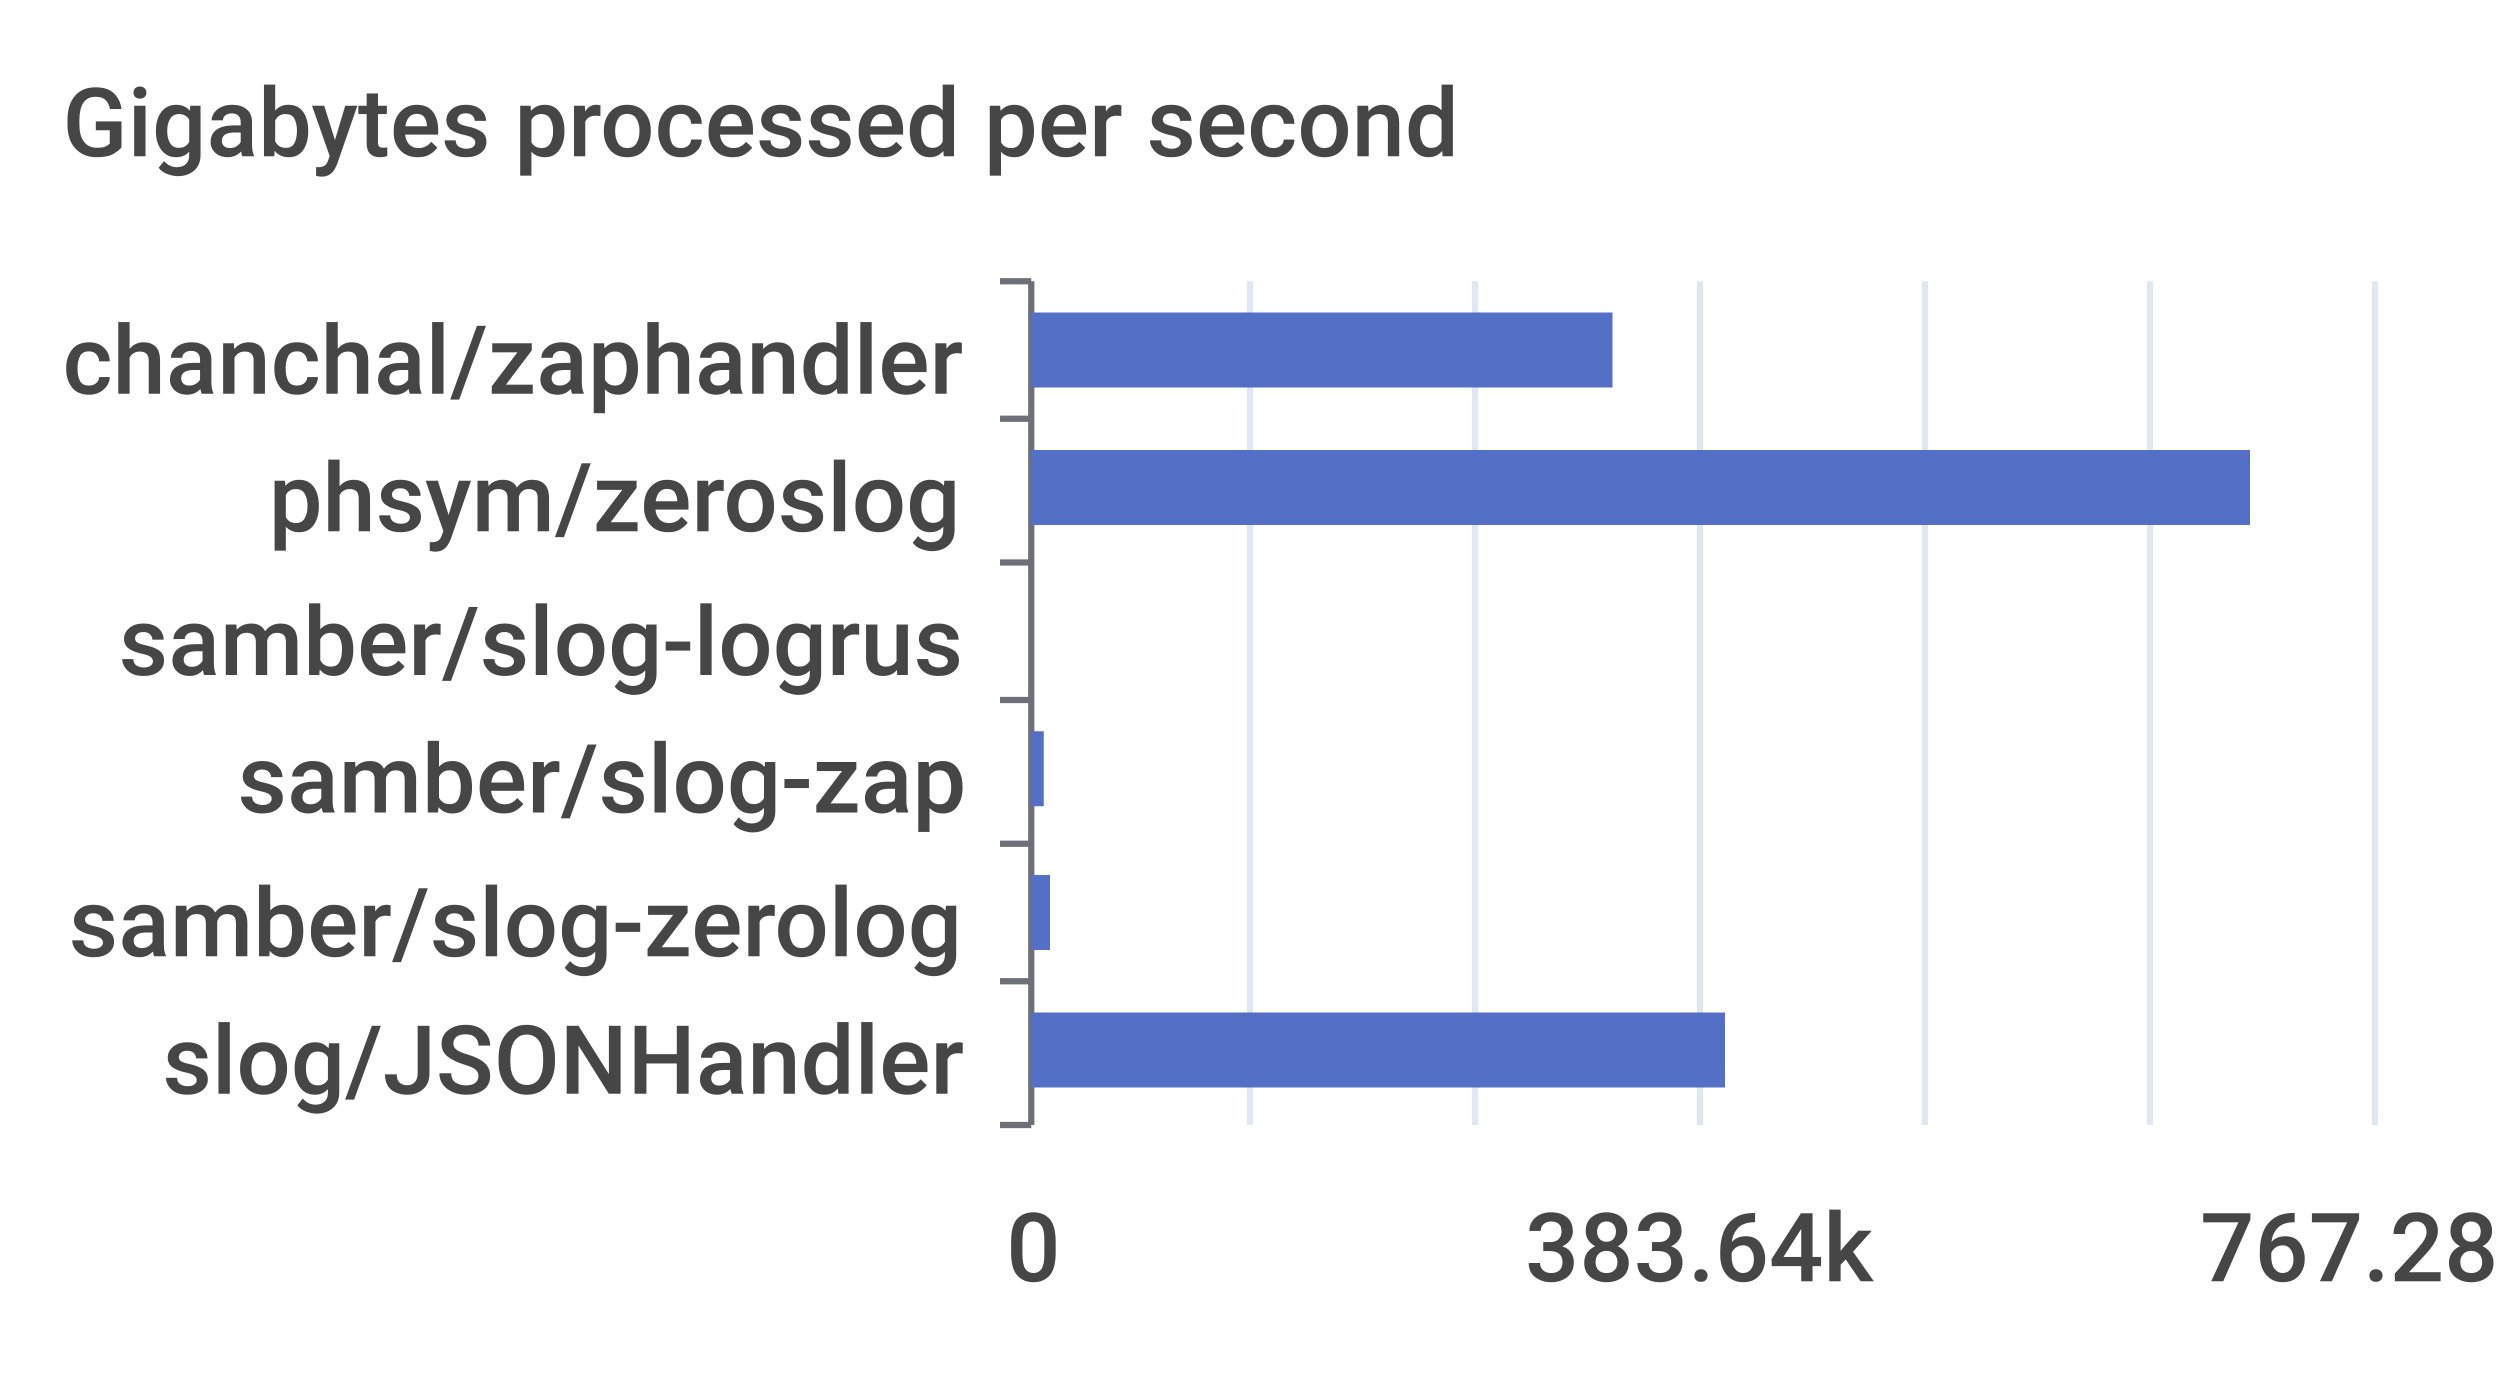
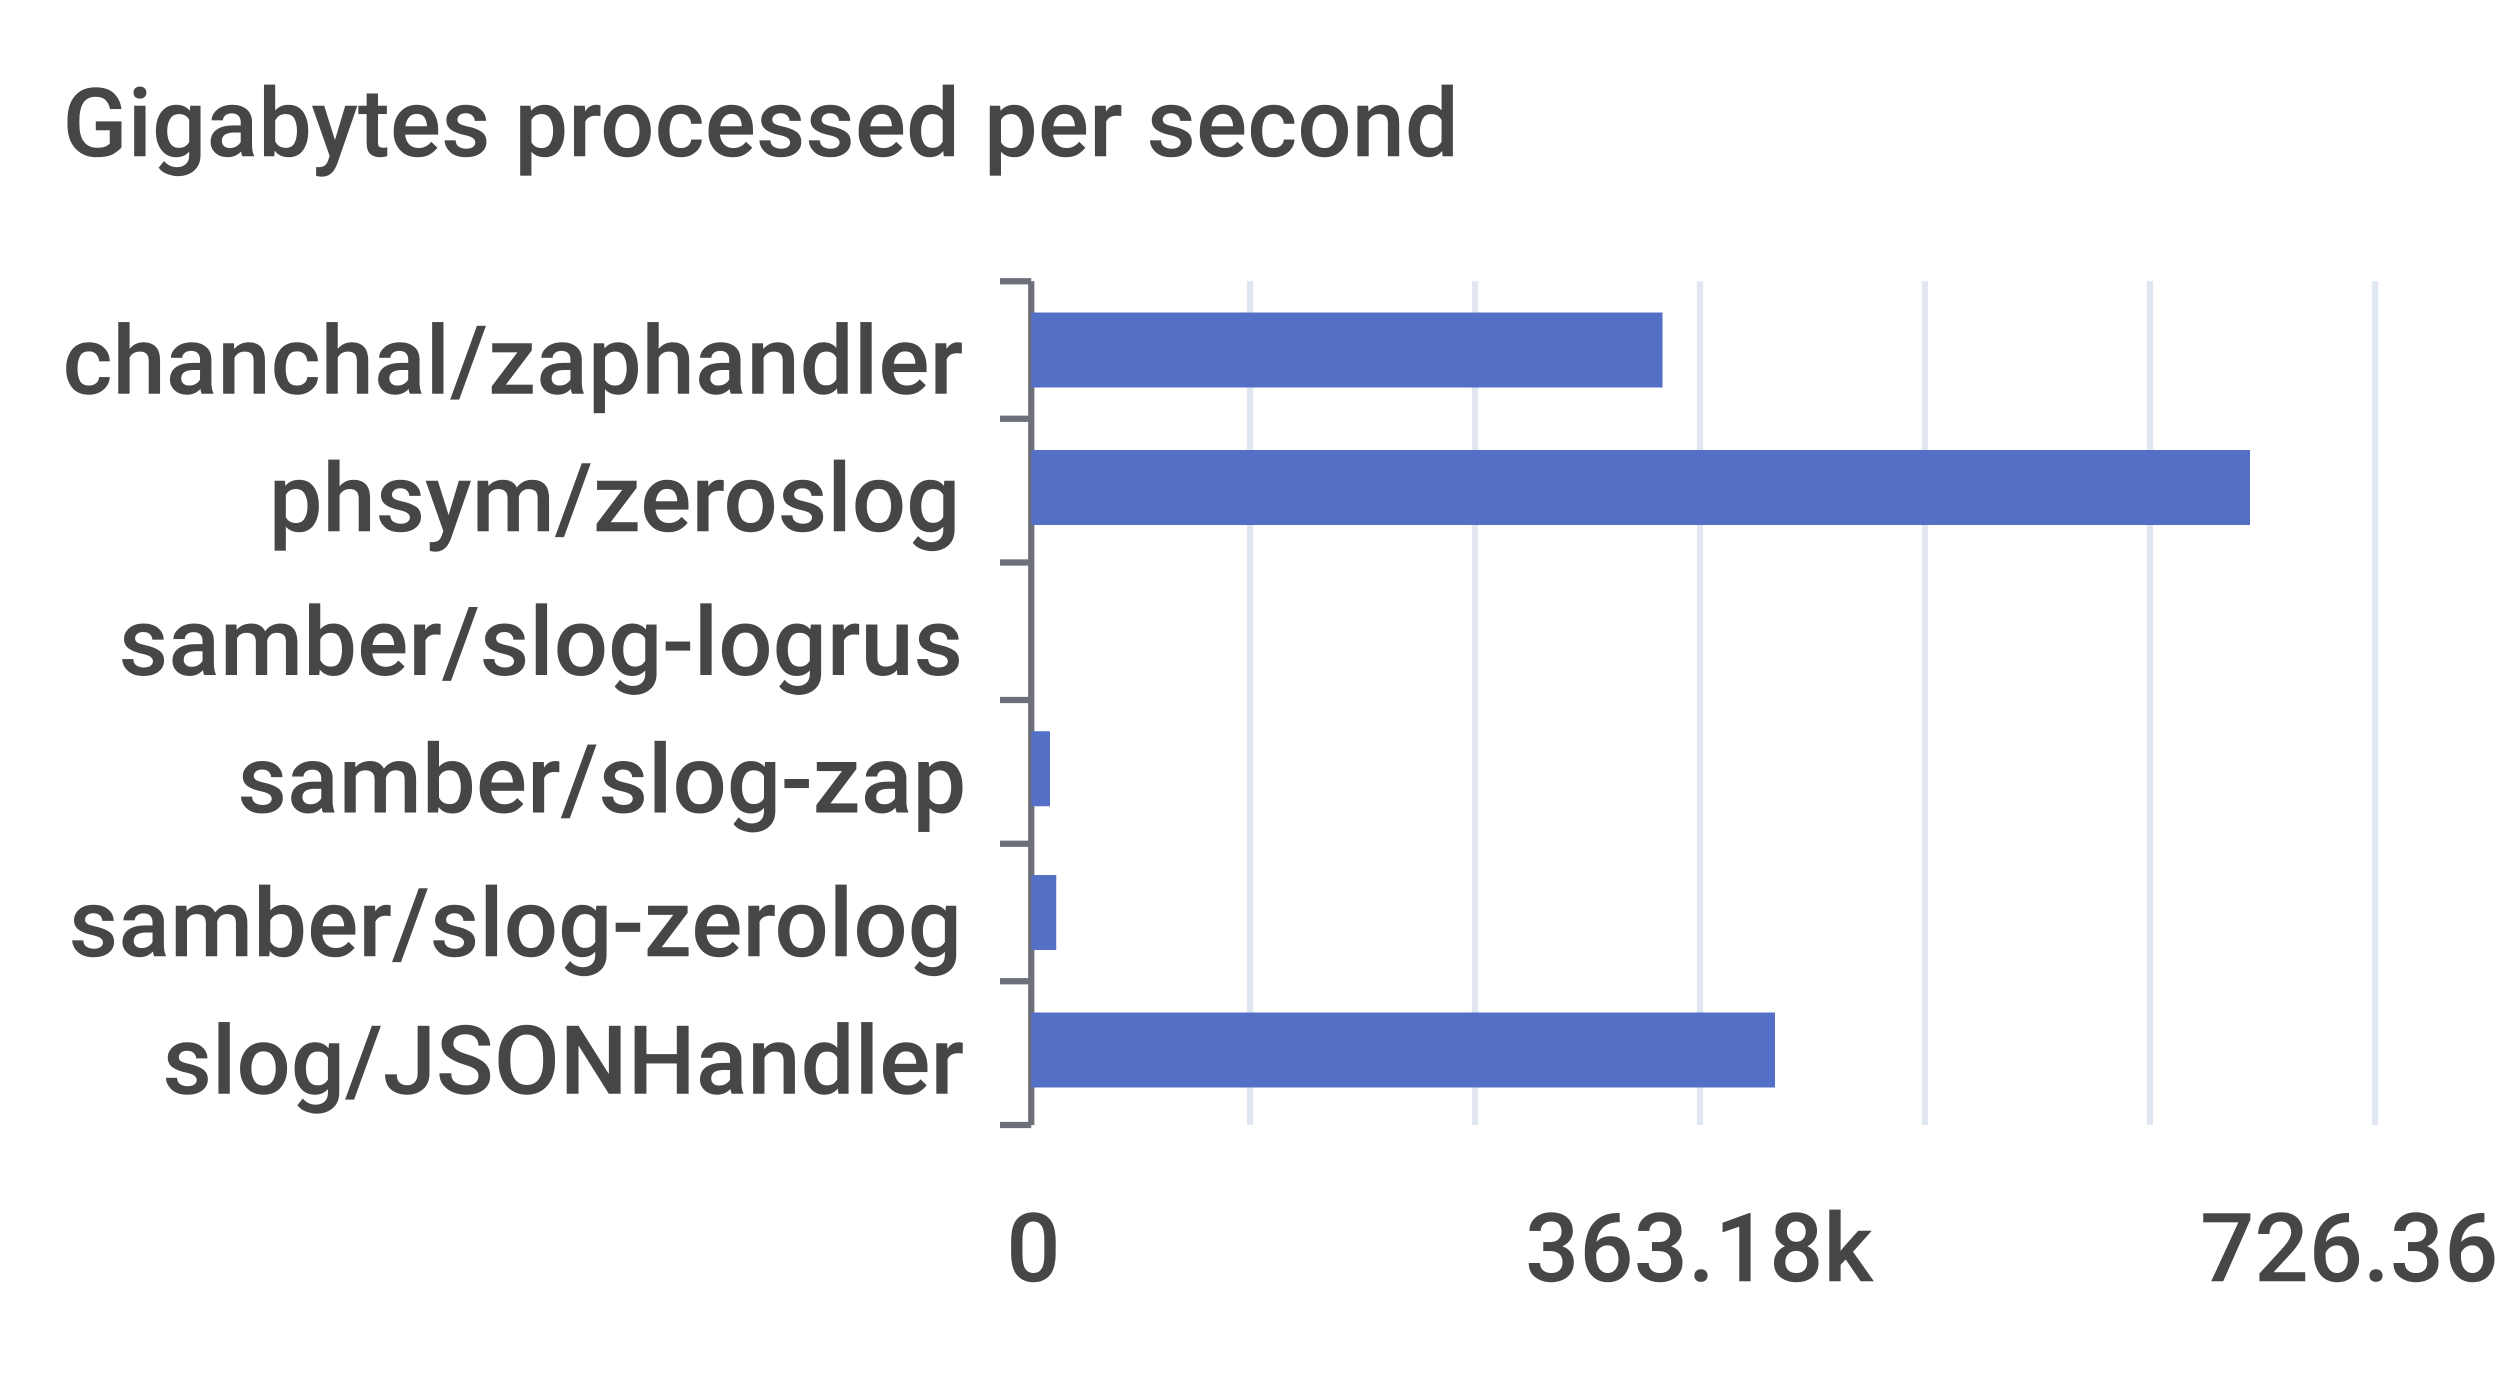
<svg xmlns="http://www.w3.org/2000/svg" width="400" height="220">\n<path d="M 0 0 L 400 0 L 400 220 L 0 220 L 0 0" style="stroke-width:0;stroke:none;fill:rgba(255,255,255,1.0)" />
  <text x="10" y="25" style="stroke-width:0;stroke:none;fill:rgba(70,70,70,1.0);font-size:15.3px;font-family:'Roboto Medium',sans-serif">Gigabytes processed per second</text>
  <path d="M 160 45 L 165 45" style="stroke-width:1;stroke:rgba(110,112,121,1.0);fill:none" />
  <path d="M 160 67 L 165 67" style="stroke-width:1;stroke:rgba(110,112,121,1.0);fill:none" />
  <path d="M 160 90 L 165 90" style="stroke-width:1;stroke:rgba(110,112,121,1.0);fill:none" />
  <path d="M 160 112 L 165 112" style="stroke-width:1;stroke:rgba(110,112,121,1.0);fill:none" />
  <path d="M 160 135 L 165 135" style="stroke-width:1;stroke:rgba(110,112,121,1.0);fill:none" />
  <path d="M 160 157 L 165 157" style="stroke-width:1;stroke:rgba(110,112,121,1.0);fill:none" />
  <path d="M 160 180 L 165 180" style="stroke-width:1;stroke:rgba(110,112,121,1.0);fill:none" />
  <path d="M 165 45 L 165 180" style="stroke-width:1;stroke:rgba(110,112,121,1.0);fill:none" />
  <text x="10" y="63" style="stroke-width:0;stroke:none;fill:rgba(70,70,70,1.0);font-size:15.3px;font-family:'Roboto Medium',sans-serif">chanchal/zaphandler</text>
  <text x="43" y="85" style="stroke-width:0;stroke:none;fill:rgba(70,70,70,1.0);font-size:15.3px;font-family:'Roboto Medium',sans-serif">phsym/zeroslog</text>
  <text x="19" y="108" style="stroke-width:0;stroke:none;fill:rgba(70,70,70,1.0);font-size:15.3px;font-family:'Roboto Medium',sans-serif">samber/slog-logrus</text>
  <text x="38" y="130" style="stroke-width:0;stroke:none;fill:rgba(70,70,70,1.0);font-size:15.3px;font-family:'Roboto Medium',sans-serif">samber/slog-zap</text>
  <text x="11" y="153" style="stroke-width:0;stroke:none;fill:rgba(70,70,70,1.0);font-size:15.3px;font-family:'Roboto Medium',sans-serif">samber/slog-zerolog</text>
  <text x="26" y="175" style="stroke-width:0;stroke:none;fill:rgba(70,70,70,1.0);font-size:15.3px;font-family:'Roboto Medium',sans-serif">slog/JSONHandler</text>
  <text x="161" y="205" style="stroke-width:0;stroke:none;fill:rgba(70,70,70,1.0);font-size:15.3px;font-family:'Roboto Medium',sans-serif">0</text>
-   <text x="244" y="205" style="stroke-width:0;stroke:none;fill:rgba(70,70,70,1.0);font-size:15.3px;font-family:'Roboto Medium',sans-serif">383.64k</text>
-   <text x="352" y="205" style="stroke-width:0;stroke:none;fill:rgba(70,70,70,1.0);font-size:15.3px;font-family:'Roboto Medium',sans-serif">767.28k</text>
+   <text x="244" y="205" style="stroke-width:0;stroke:none;fill:rgba(70,70,70,1.0);font-size:15.3px;font-family:'Roboto Medium',sans-serif">363.18k</text>
+   <text x="352" y="205" style="stroke-width:0;stroke:none;fill:rgba(70,70,70,1.0);font-size:15.3px;font-family:'Roboto Medium',sans-serif">726.36k</text>
  <path d="M 200 45 L 200 180" style="stroke-width:1;stroke:rgba(224,230,242,1.0);fill:none" />
  <path d="M 236 45 L 236 180" style="stroke-width:1;stroke:rgba(224,230,242,1.0);fill:none" />
  <path d="M 272 45 L 272 180" style="stroke-width:1;stroke:rgba(224,230,242,1.0);fill:none" />
  <path d="M 308 45 L 308 180" style="stroke-width:1;stroke:rgba(224,230,242,1.0);fill:none" />
  <path d="M 344 45 L 344 180" style="stroke-width:1;stroke:rgba(224,230,242,1.0);fill:none" />
  <path d="M 380 45 L 380 180" style="stroke-width:1;stroke:rgba(224,230,242,1.0);fill:none" />
-   <path d="M 165 162 L 276 162 L 276 174 L 165 174 L 165 162" style="stroke-width:0;stroke:none;fill:rgba(84,112,198,1.0)" />
-   <path d="M 165 140 L 168 140 L 168 152 L 165 152 L 165 140" style="stroke-width:0;stroke:none;fill:rgba(84,112,198,1.0)" />
-   <path d="M 165 117 L 167 117 L 167 129 L 165 129 L 165 117" style="stroke-width:0;stroke:none;fill:rgba(84,112,198,1.0)" />
+   <path d="M 165 162 L 284 162 L 284 174 L 165 174 L 165 162" style="stroke-width:0;stroke:none;fill:rgba(84,112,198,1.0)" />
+   <path d="M 165 140 L 169 140 L 169 152 L 165 152 L 165 140" style="stroke-width:0;stroke:none;fill:rgba(84,112,198,1.0)" />
+   <path d="M 165 117 L 168 117 L 168 129 L 165 129 L 165 117" style="stroke-width:0;stroke:none;fill:rgba(84,112,198,1.0)" />
  <path d="M 165 95 L 165 95 L 165 107 L 165 107 L 165 95" style="stroke-width:0;stroke:none;fill:rgba(84,112,198,1.0)" />
  <path d="M 165 72 L 360 72 L 360 84 L 165 84 L 165 72" style="stroke-width:0;stroke:none;fill:rgba(84,112,198,1.0)" />
-   <path d="M 165 50 L 258 50 L 258 62 L 165 62 L 165 50" style="stroke-width:0;stroke:none;fill:rgba(84,112,198,1.0)" />
+   <path d="M 165 50 L 266 50 L 266 62 L 165 62 L 165 50" style="stroke-width:0;stroke:none;fill:rgba(84,112,198,1.0)" />
</svg>
